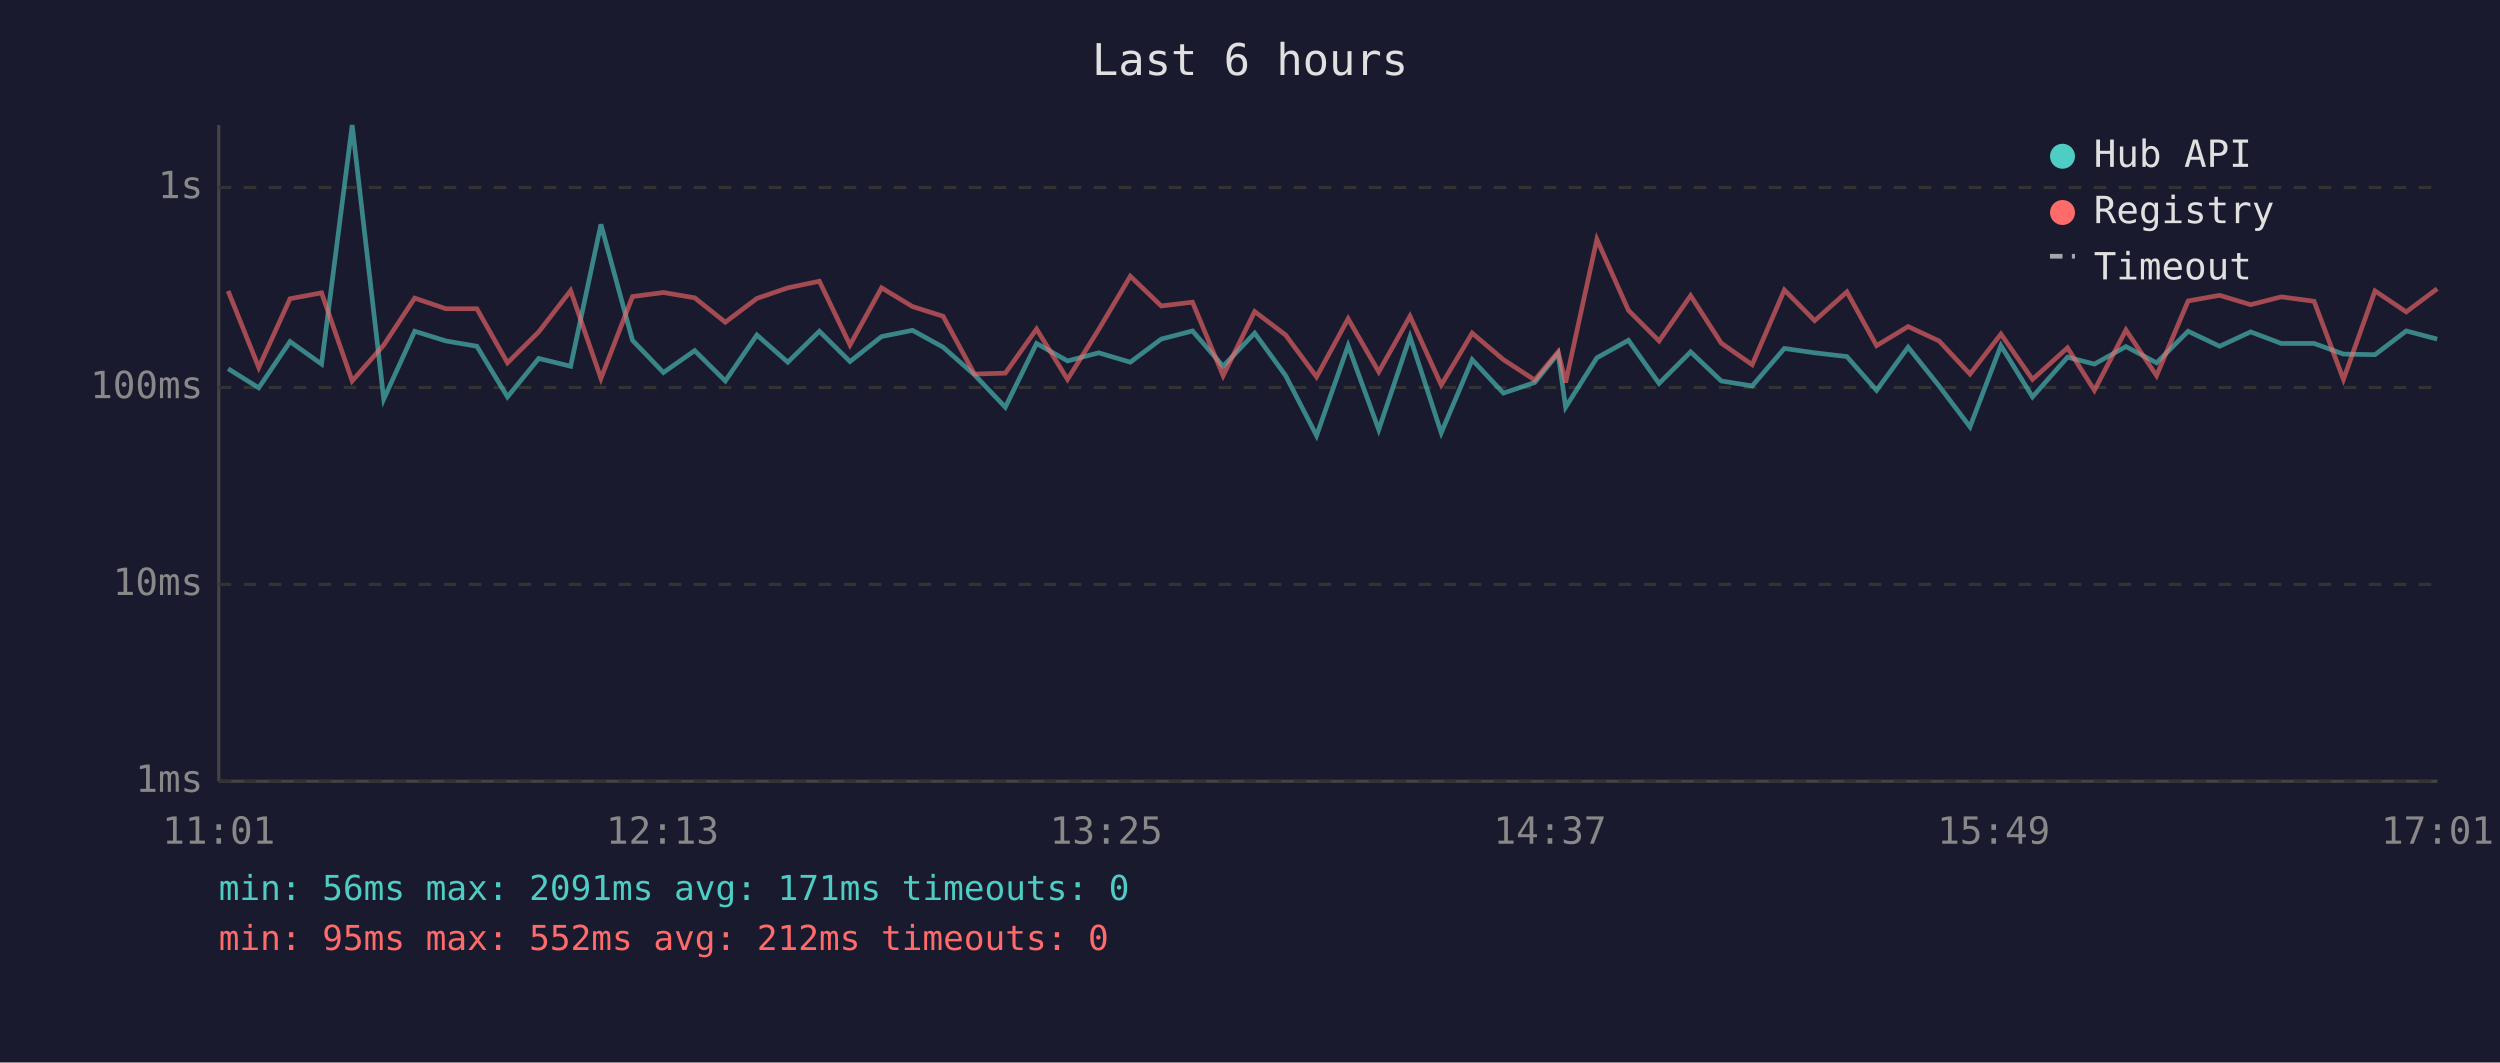
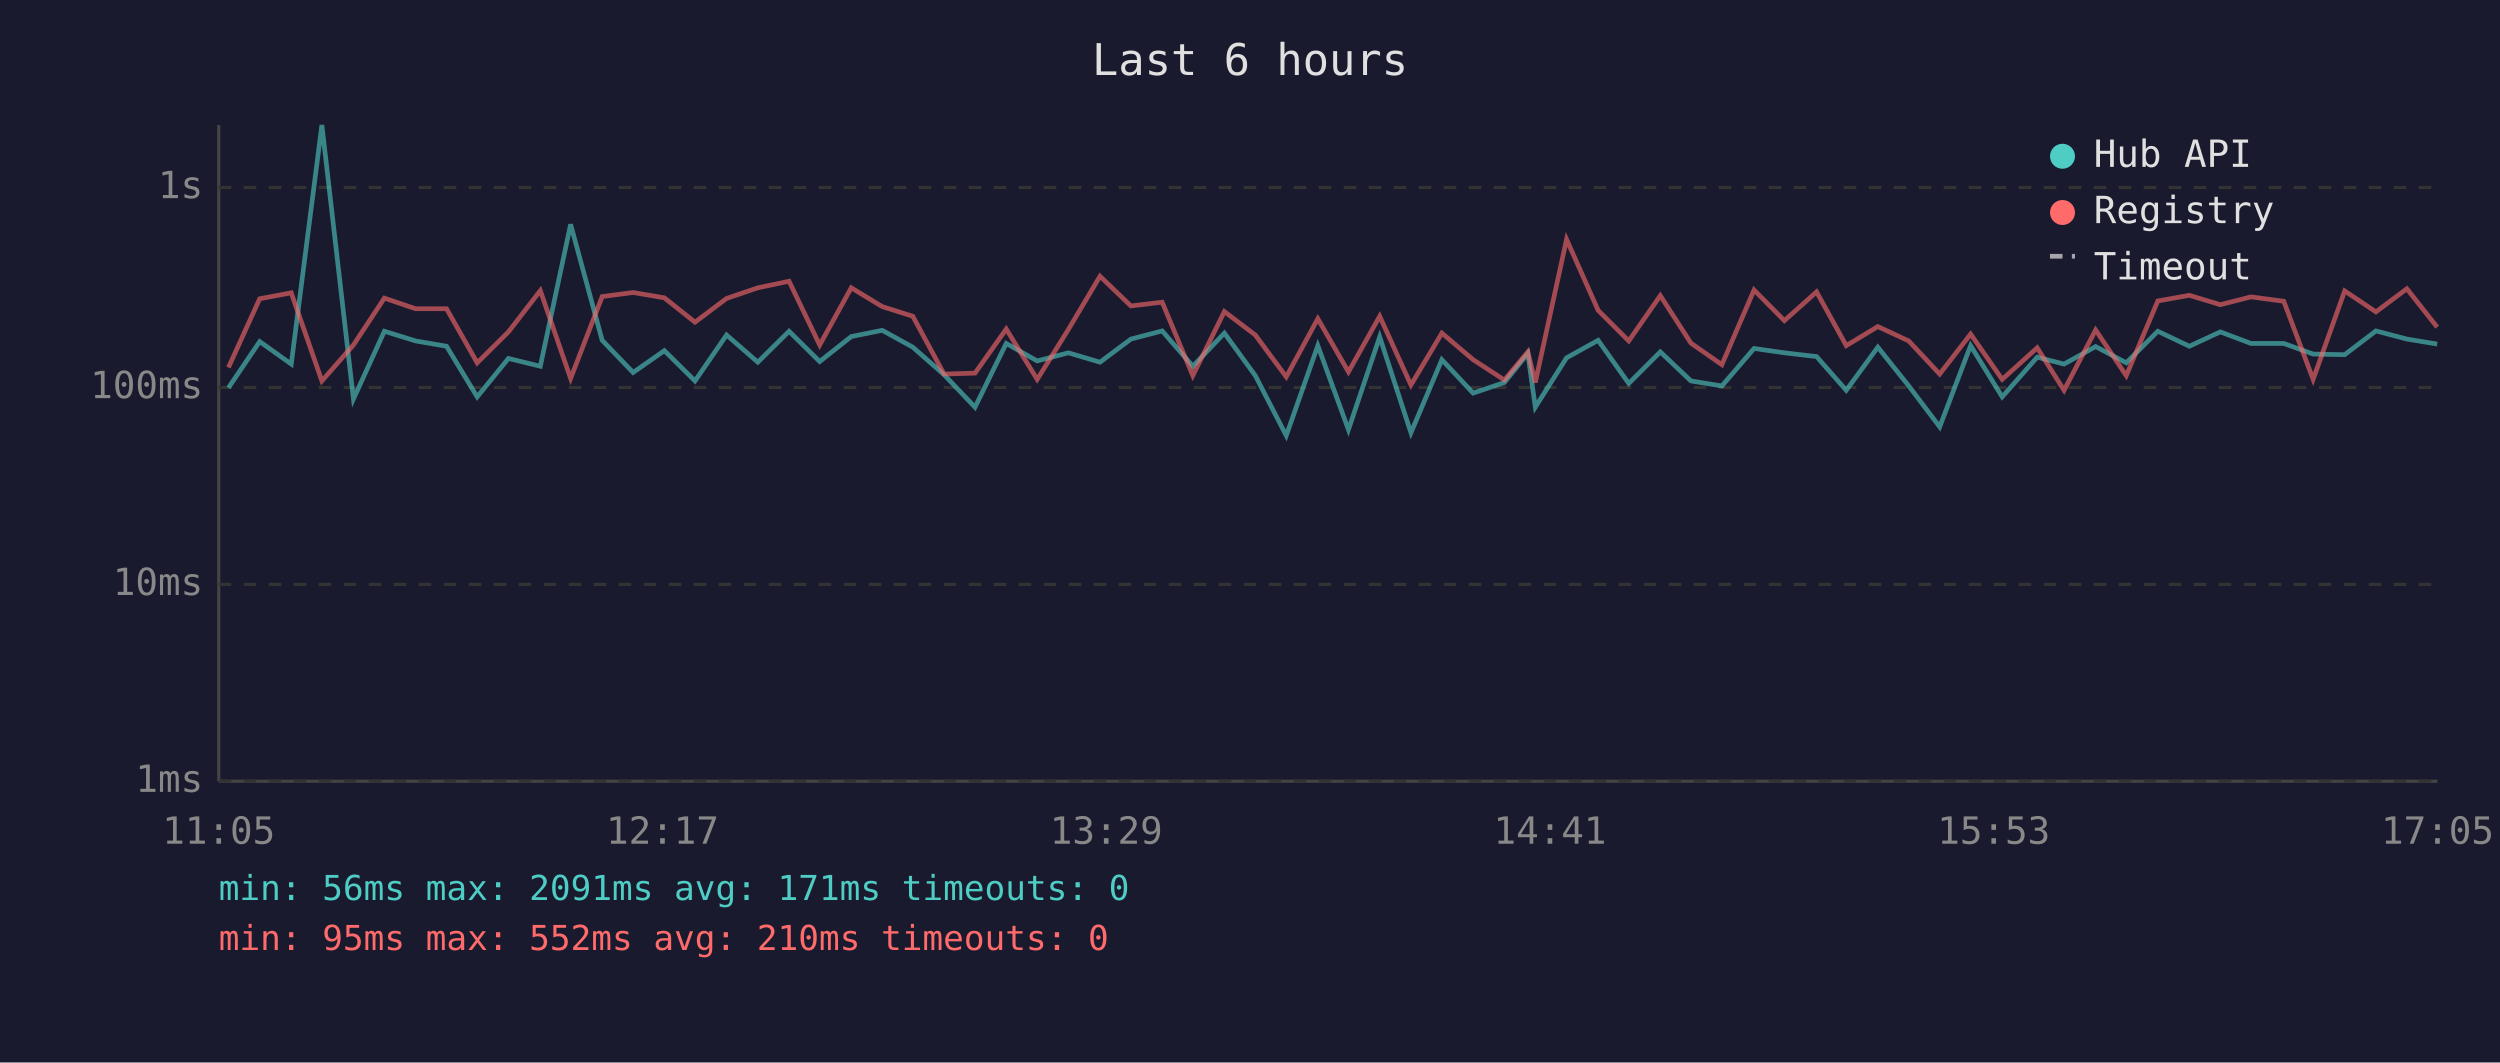
<svg xmlns="http://www.w3.org/2000/svg" viewBox="0 0 800 340" font-family="monospace" font-size="12">
  <rect width="800" height="340" fill="#1a1a2e" />
  <text x="400" y="24" fill="#e0e0e0" font-size="14" text-anchor="middle">Last 6 hours</text>
  <line x1="70" y1="40" x2="70" y2="250" stroke="#444" stroke-width="1" />
  <line x1="70" y1="250" x2="780" y2="250" stroke="#444" stroke-width="1" />
  <line x1="70" y1="250" x2="780" y2="250" stroke="#333" stroke-width="1" stroke-dasharray="4" />
  <text x="65" y="250" fill="#888" text-anchor="end" dominant-baseline="middle">1ms</text>
  <line x1="70" y1="187" x2="780" y2="187" stroke="#333" stroke-width="1" stroke-dasharray="4" />
  <text x="65" y="187" fill="#888" text-anchor="end" dominant-baseline="middle">10ms</text>
  <line x1="70" y1="124" x2="780" y2="124" stroke="#333" stroke-width="1" stroke-dasharray="4" />
  <text x="65" y="124" fill="#888" text-anchor="end" dominant-baseline="middle">100ms</text>
  <line x1="70" y1="60" x2="780" y2="60" stroke="#333" stroke-width="1" stroke-dasharray="4" />
  <text x="65" y="60" fill="#888" text-anchor="end" dominant-baseline="middle">1s</text>
-   <text x="70" y="270" fill="#888" text-anchor="middle">11:01</text>
-   <text x="212" y="270" fill="#888" text-anchor="middle">12:13</text>
-   <text x="354" y="270" fill="#888" text-anchor="middle">13:25</text>
-   <text x="496" y="270" fill="#888" text-anchor="middle">14:37</text>
-   <text x="638" y="270" fill="#888" text-anchor="middle">15:49</text>
-   <text x="780" y="270" fill="#888" text-anchor="middle">17:01</text>
-   <polyline points="73.0,118.0 82.8,124.1 92.8,109.3 102.9,116.5 112.7,40.0 122.8,127.7 132.7,106.0 142.7,109.1 152.6,110.8 162.4,127.0 172.4,114.7 182.6,117.2 192.3,71.8 202.4,108.9 212.3,119.2 222.3,112.2 232.1,121.9 242.2,107.2 252.1,115.9 262.2,106.0 272.0,115.7 282.1,107.7 292.0,105.7 301.8,111.1 311.8,119.9 321.7,130.3 331.7,109.9 341.6,115.5 351.6,112.9 361.7,115.9 371.6,108.5 381.6,105.9 391.4,117.2 401.5,106.6 411.4,120.2 421.3,139.4 431.4,110.6 441.2,137.5 451.2,107.8 461.2,138.5 471.1,115.1 481.1,125.8 491.1,122.4 498.6,113.1 501.0,130.3 511.0,114.5 521.1,108.9 530.9,122.7 541.0,112.6 550.8,121.9 560.7,123.5 571.0,111.5 580.7,112.9 591.0,114.1 600.5,124.9 610.6,111.1 620.5,123.5 630.4,136.6 640.3,110.6 650.4,127.0 661.6,114.3 670.2,116.5 680.3,110.9 690.1,116.1 700.2,106.0 710.3,110.8 720.2,106.2 730.0,109.9 740.5,109.9 749.9,113.3 760.0,113.5 770.0,105.9 779.9,108.5" fill="none" stroke="#4ecdc4" stroke-width="1.5" opacity="0.6" />
-   <polyline points="73.0,93.1 82.8,117.6 92.8,95.6 102.9,93.7 112.7,121.9 122.8,110.4 132.7,95.4 142.7,98.8 152.6,98.8 162.4,116.1 172.4,106.2 182.6,93.0 192.3,121.1 202.4,94.9 212.3,93.6 222.3,95.3 232.1,103.1 242.2,95.5 252.1,92.1 262.2,90.0 272.0,110.4 282.1,92.1 292.0,98.1 301.8,101.2 311.8,119.7 321.7,119.4 331.7,105.3 341.6,121.4 351.6,105.4 361.7,88.4 371.6,97.9 381.6,96.7 391.4,120.2 401.5,99.7 411.4,107.2 421.3,120.6 431.4,102.0 441.2,119.0 451.2,101.2 461.2,123.2 471.1,106.6 481.1,115.1 491.1,121.6 498.6,112.6 501.0,122.4 511.0,76.6 521.1,99.3 530.9,109.1 541.0,94.6 550.8,109.8 560.7,116.7 571.0,92.8 580.7,102.6 591.0,93.4 600.5,110.6 610.6,104.5 620.5,109.1 630.4,119.7 640.3,106.9 650.4,121.4 661.6,111.3 670.2,124.9 680.3,105.6 690.1,120.2 700.2,96.3 710.3,94.5 720.2,97.5 730.0,95.0 740.5,96.4 749.9,121.4 760.0,93.1 770.0,99.8 779.9,92.4" fill="none" stroke="#ff6b6b" stroke-width="1.5" opacity="0.6" />
+   <text x="70" y="270" fill="#888" text-anchor="middle">11:05</text>
+   <text x="212" y="270" fill="#888" text-anchor="middle">12:17</text>
+   <text x="354" y="270" fill="#888" text-anchor="middle">13:29</text>
+   <text x="496" y="270" fill="#888" text-anchor="middle">14:41</text>
+   <text x="638" y="270" fill="#888" text-anchor="middle">15:53</text>
+   <text x="780" y="270" fill="#888" text-anchor="middle">17:05</text>
+   <polyline points="73.1,124.1 83.1,109.3 93.2,116.5 103.0,40.0 113.1,127.7 123.0,106.0 133.0,109.1 142.9,110.8 152.7,127.0 162.7,114.7 172.9,117.2 182.6,71.8 192.7,108.9 202.6,119.2 212.6,112.2 222.4,121.9 232.5,107.2 242.5,115.9 252.5,106.0 262.3,115.7 272.4,107.7 282.3,105.7 292.1,111.1 302.1,119.9 312.0,130.3 322.0,109.9 331.9,115.5 341.9,112.9 352.0,115.9 361.9,108.5 371.9,105.9 381.7,117.2 391.8,106.6 401.7,120.2 411.6,139.4 421.7,110.6 431.5,137.5 441.5,107.8 451.5,138.5 461.4,115.1 471.4,125.8 481.4,122.4 488.9,113.1 491.3,130.3 501.3,114.5 511.4,108.9 521.2,122.7 531.3,112.6 541.1,121.9 551.0,123.5 561.3,111.5 571.0,112.9 581.3,114.1 590.8,124.9 600.9,111.1 610.8,123.5 620.7,136.6 630.6,110.6 640.7,127.0 651.9,114.3 660.5,116.5 670.6,110.9 680.4,116.1 690.5,106.0 700.6,110.8 710.5,106.2 720.3,109.9 730.8,109.9 740.2,113.3 750.3,113.5 760.3,105.9 770.2,108.5 779.9,110.1" fill="none" stroke="#4ecdc4" stroke-width="1.5" opacity="0.6" />
+   <polyline points="73.1,117.6 83.1,95.6 93.2,93.7 103.0,121.9 113.1,110.4 123.0,95.4 133.0,98.8 142.9,98.8 152.7,116.1 162.7,106.2 172.9,93.0 182.6,121.1 192.7,94.9 202.6,93.6 212.6,95.3 222.4,103.1 232.5,95.5 242.5,92.1 252.5,90.0 262.3,110.4 272.4,92.1 282.3,98.1 292.1,101.2 302.1,119.7 312.0,119.4 322.0,105.3 331.9,121.4 341.9,105.4 352.0,88.4 361.9,97.9 371.9,96.7 381.7,120.2 391.8,99.7 401.7,107.2 411.6,120.6 421.7,102.0 431.5,119.0 441.5,101.2 451.5,123.2 461.4,106.6 471.4,115.1 481.4,121.6 488.9,112.6 491.3,122.4 501.3,76.6 511.4,99.3 521.2,109.1 531.3,94.6 541.1,109.8 551.0,116.7 561.3,92.8 571.0,102.6 581.3,93.4 590.8,110.6 600.9,104.5 610.8,109.1 620.7,119.7 630.6,106.9 640.7,121.4 651.9,111.3 660.5,124.9 670.6,105.6 680.4,120.2 690.5,96.3 700.6,94.5 710.5,97.5 720.3,95.0 730.8,96.4 740.2,121.4 750.3,93.1 760.3,99.8 770.2,92.4 779.9,104.7" fill="none" stroke="#ff6b6b" stroke-width="1.5" opacity="0.6" />
  <circle cx="660" cy="50" r="4" fill="#4ecdc4" />
  <text x="670" y="50" fill="#e0e0e0" dominant-baseline="middle">Hub API</text>
  <circle cx="660" cy="68" r="4" fill="#ff6b6b" />
  <text x="670" y="68" fill="#e0e0e0" dominant-baseline="middle">Registry</text>
  <line x1="656" y1="82" x2="664" y2="82" stroke="#e0e0e0" stroke-width="1.5" stroke-dasharray="4,3" opacity="0.7" />
  <text x="670" y="86" fill="#e0e0e0" dominant-baseline="middle">Timeout</text>
  <text x="70" y="288" fill="#4ecdc4" font-size="11">min: 56ms  max: 2091ms  avg: 171ms  timeouts: 0</text>
-   <text x="70" y="304" fill="#ff6b6b" font-size="11">min: 95ms  max: 552ms  avg: 212ms  timeouts: 0</text>
+   <text x="70" y="304" fill="#ff6b6b" font-size="11">min: 95ms  max: 552ms  avg: 210ms  timeouts: 0</text>
</svg>
